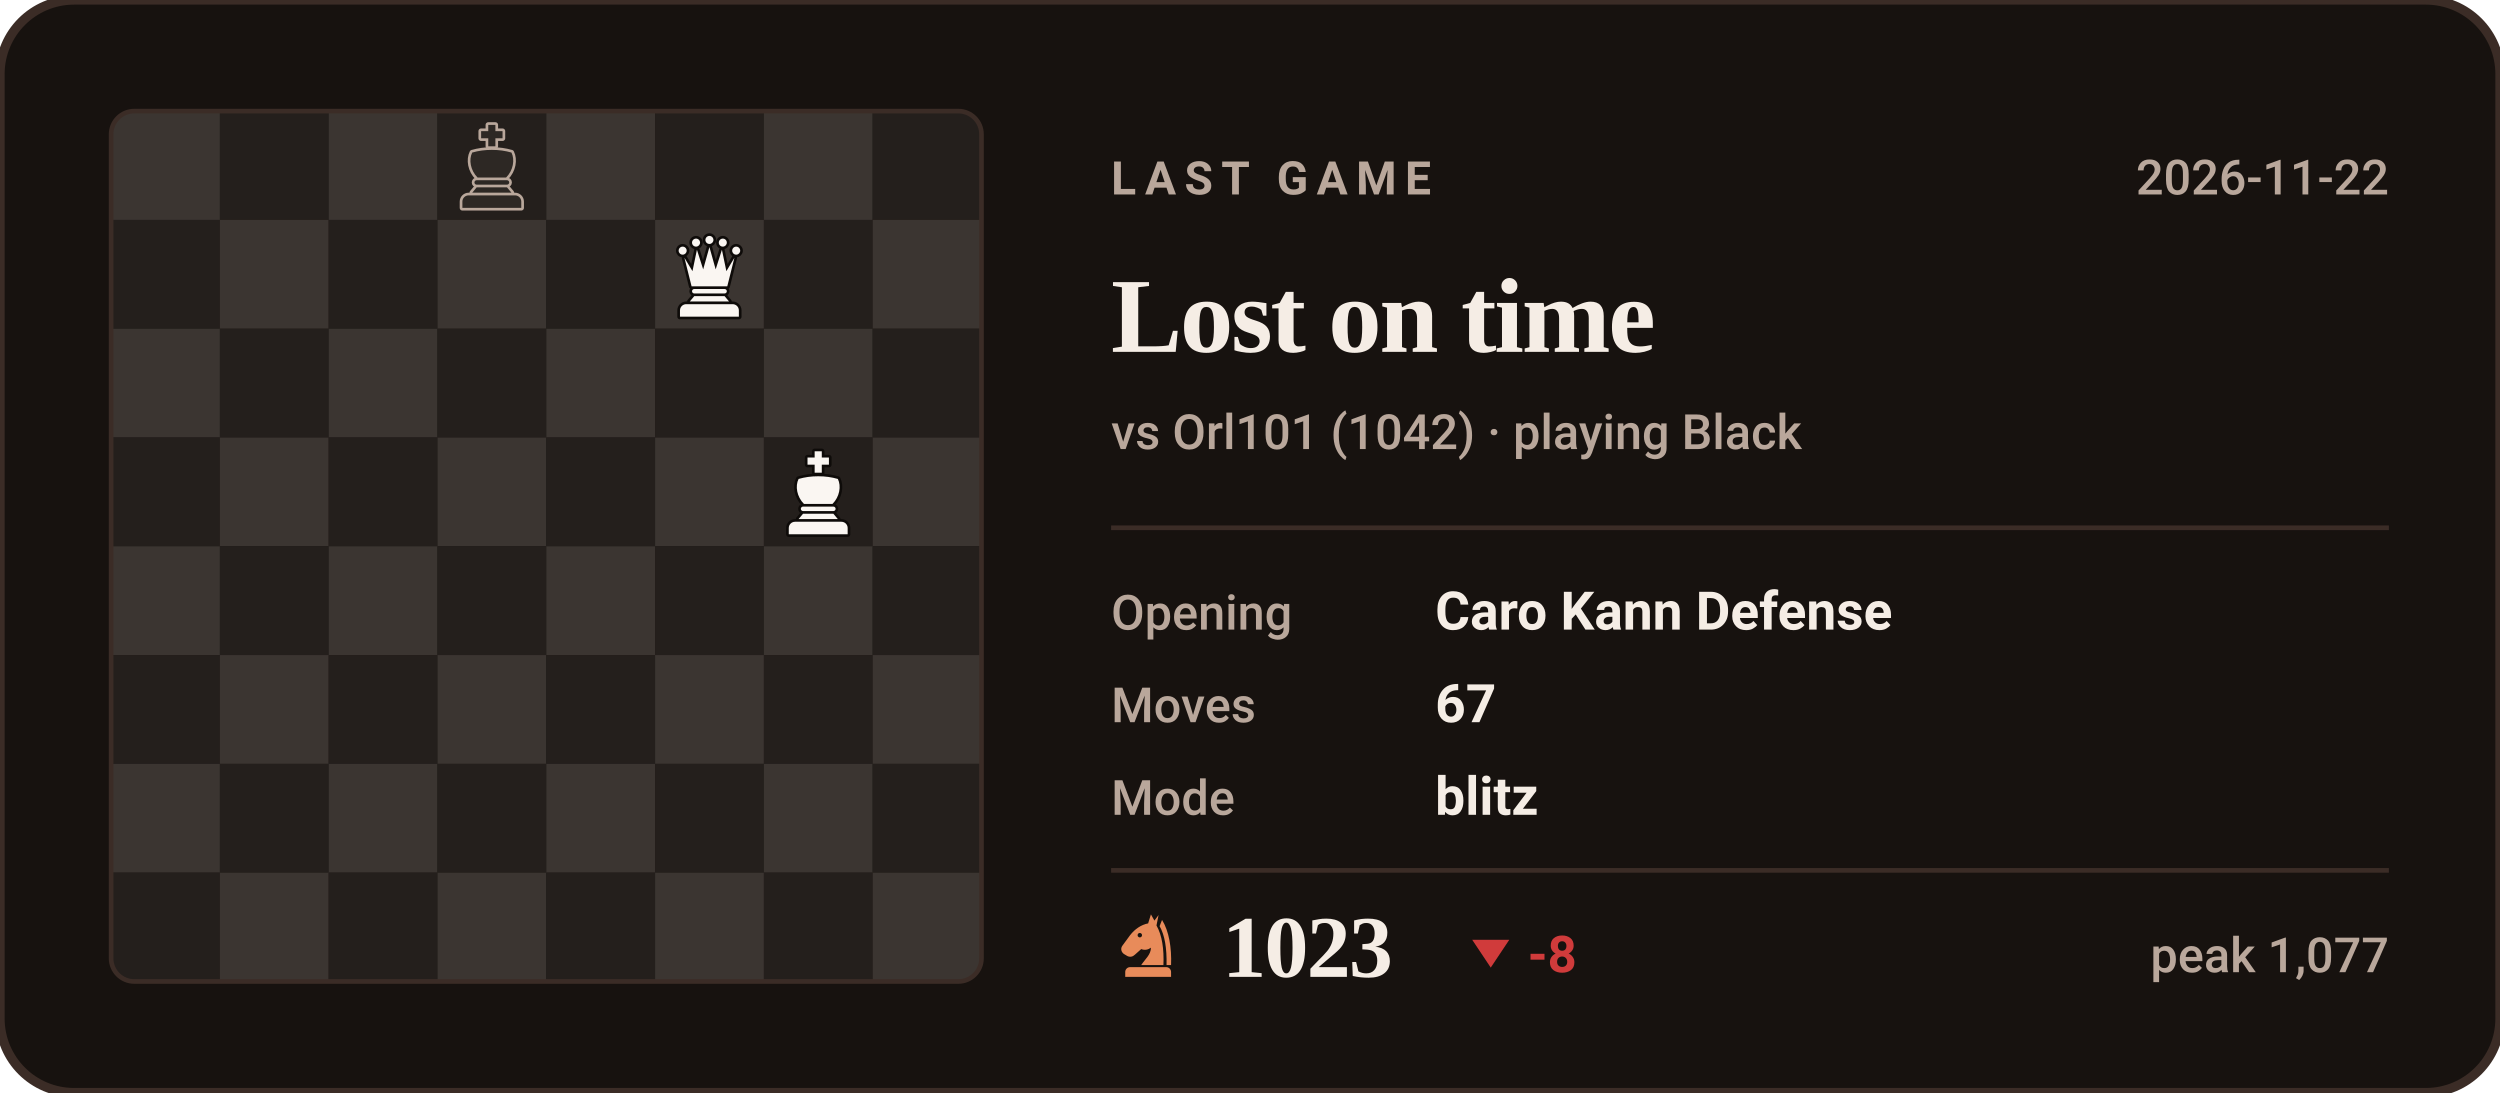
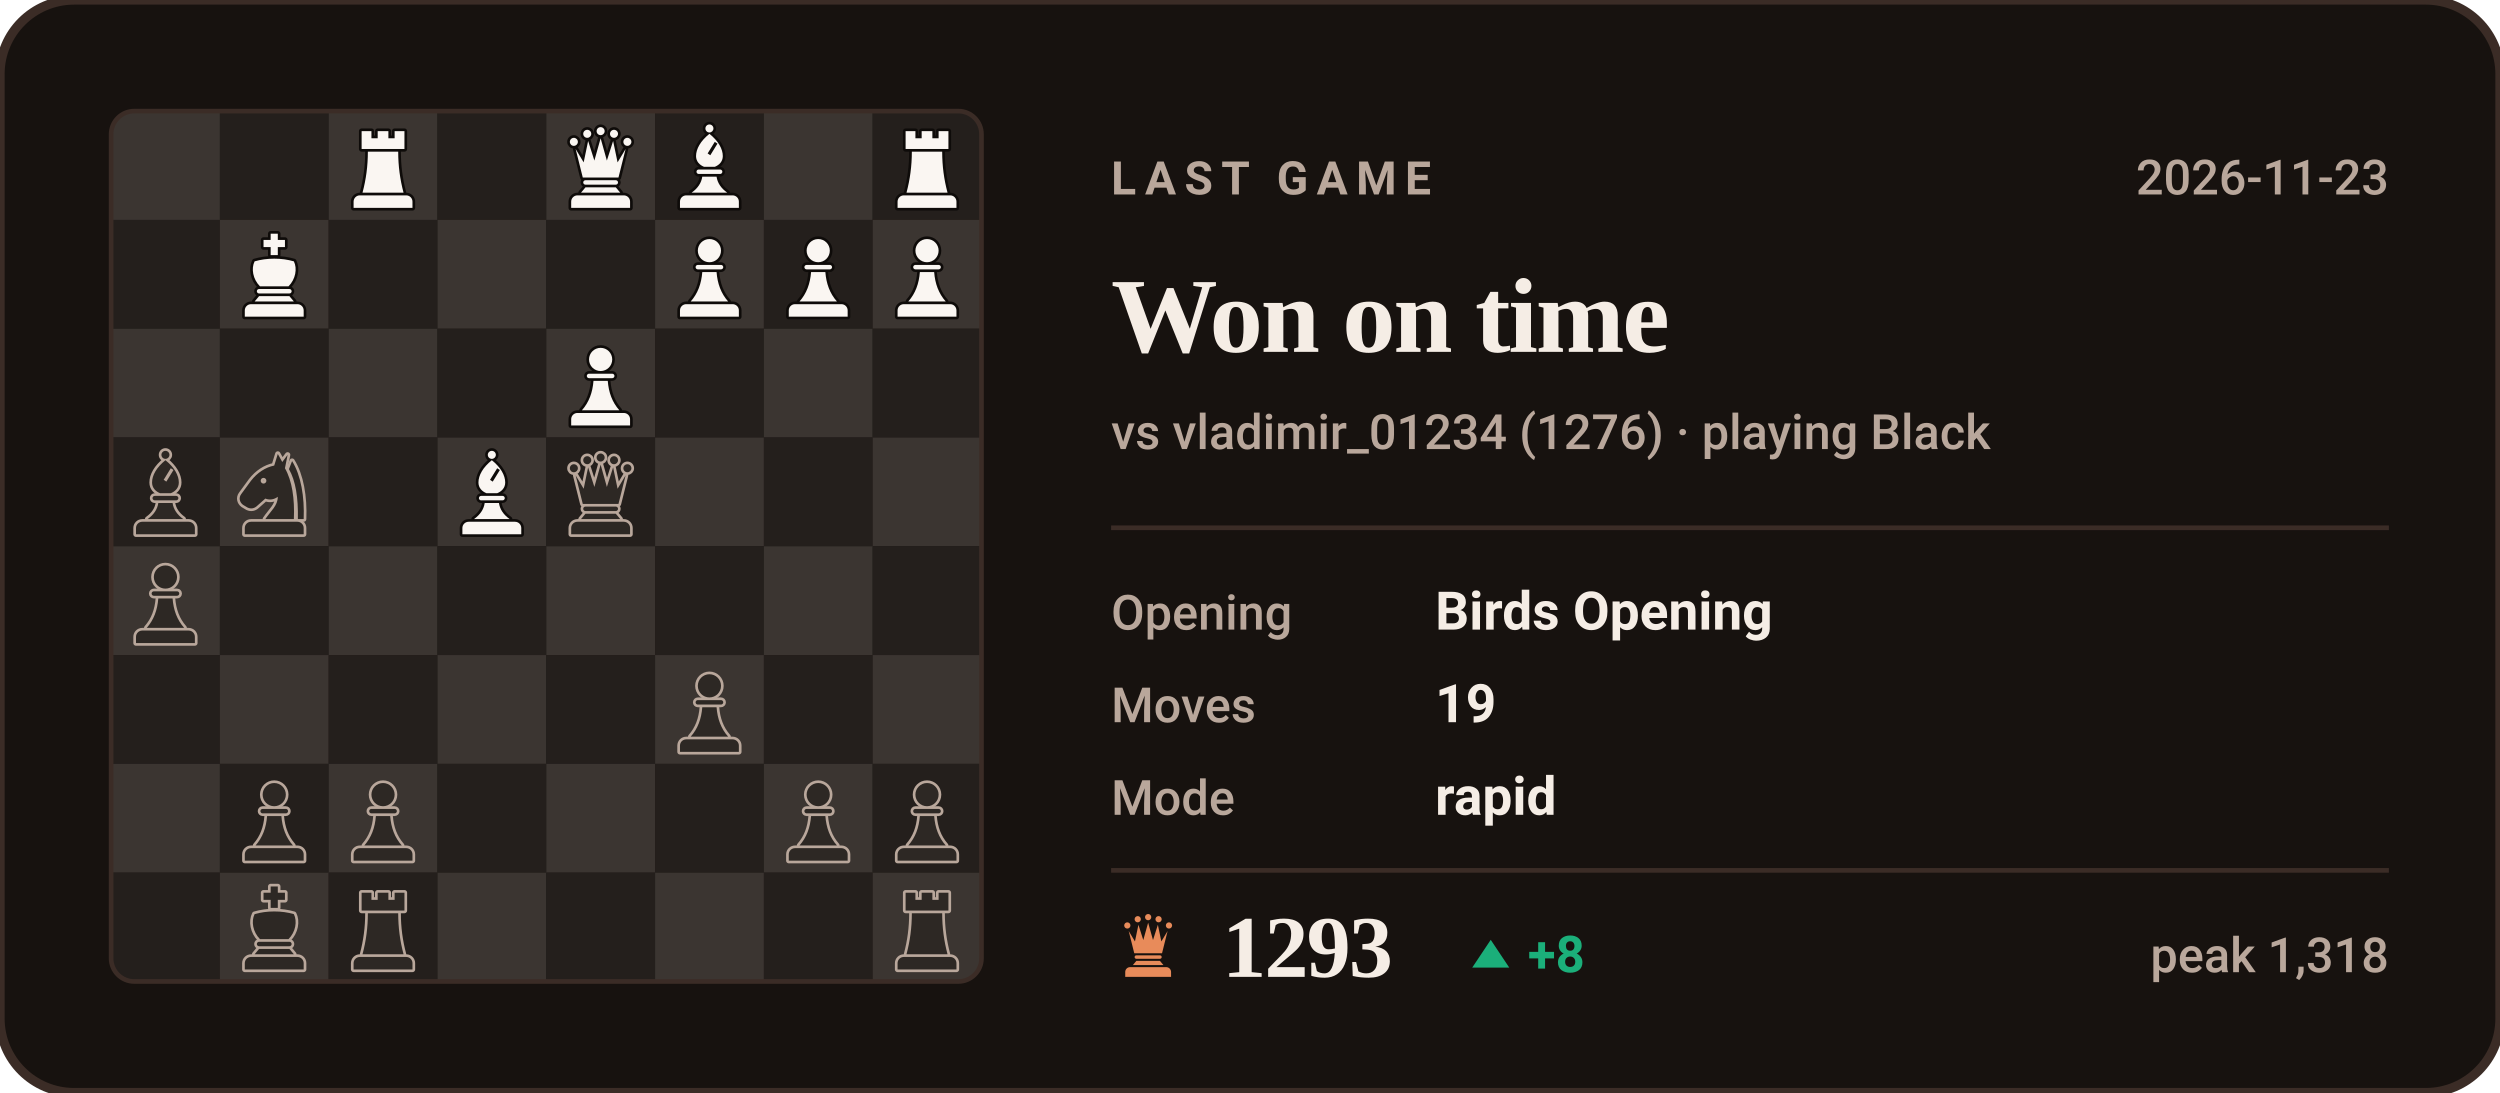
- <svg xmlns="http://www.w3.org/2000/svg" viewBox="0 0 540 236" width="540" height="236" role="img" aria-label="Last Chess.com game of bappozl: Lost on time against Orl101">
+ <svg xmlns="http://www.w3.org/2000/svg" viewBox="0 0 540 236" width="540" height="236" role="img" aria-label="Last Chess.com game of bappozl: Won on time against vladimir_01234">
  <style>svg{font-family:-apple-system,BlinkMacSystemFont,'Segoe UI',Roboto,'Helvetica Neue',Arial,sans-serif}text{fill:#F5EDE5;white-space:pre}.bg{fill:#17120F;stroke:#3B2C26;stroke-width:2}.acc{fill:#E88B5A}.win{fill:#1baf7a}.draw{fill:#8b8f96}.loss{fill:#d03b3b}.lbl{font-size:10px;font-weight:600;letter-spacing:.18em;fill:#B9A79B}.cap{font-size:10.5px;font-weight:500;fill:#B9A79B}.num{font-family:Georgia,'Times New Roman',Times,serif;font-weight:700;letter-spacing:-.02em}.tick{font-size:9px;font-weight:500;fill:#B9A79B;opacity:.75}.dl{font-size:10px;font-weight:600}.rule{stroke:#3B2C26;stroke-width:1;fill:none}.grid{stroke:#3B2C26;stroke-width:1;fill:none;opacity:.7}.ln{fill:none;stroke:#E88B5A;stroke-width:2;stroke-linecap:round;stroke-linejoin:round}.ring{stroke:#17120F;stroke-width:2}.hollow{fill:none;stroke-width:1.5}.sq{fill:#F5EDE5;opacity:.035}</style>
  <rect class="bg" width="540" height="236" rx="16" />
  <clipPath id="bd">
    <rect x="24" y="24" width="188" height="188" rx="5" />
  </clipPath>
  <g clip-path="url(#bd)">
    <rect x="24.0" y="24.0" width="23.5" height="23.5" fill="#3b3531" />
    <rect x="47.5" y="24.0" width="23.5" height="23.5" fill="#241f1c" />
    <rect x="71.0" y="24.0" width="23.5" height="23.5" fill="#3b3531" />
    <rect x="94.5" y="24.0" width="23.5" height="23.5" fill="#241f1c" />
    <rect x="118.0" y="24.0" width="23.5" height="23.5" fill="#3b3531" />
    <rect x="141.5" y="24.0" width="23.5" height="23.5" fill="#241f1c" />
    <rect x="165.0" y="24.0" width="23.5" height="23.5" fill="#3b3531" />
    <rect x="188.5" y="24.0" width="23.5" height="23.5" fill="#241f1c" />
    <rect x="24.0" y="47.5" width="23.5" height="23.5" fill="#241f1c" />
    <rect x="47.5" y="47.5" width="23.5" height="23.5" fill="#3b3531" />
    <rect x="71.0" y="47.5" width="23.5" height="23.5" fill="#241f1c" />
    <rect x="94.5" y="47.5" width="23.5" height="23.5" fill="#3b3531" />
    <rect x="118.0" y="47.5" width="23.5" height="23.5" fill="#241f1c" />
    <rect x="141.5" y="47.5" width="23.5" height="23.5" fill="#3b3531" />
    <rect x="165.0" y="47.5" width="23.5" height="23.5" fill="#241f1c" />
    <rect x="188.5" y="47.5" width="23.5" height="23.5" fill="#3b3531" />
    <rect x="24.0" y="71.0" width="23.5" height="23.5" fill="#3b3531" />
    <rect x="47.5" y="71.0" width="23.5" height="23.5" fill="#241f1c" />
    <rect x="71.0" y="71.0" width="23.5" height="23.5" fill="#3b3531" />
    <rect x="94.5" y="71.0" width="23.5" height="23.5" fill="#241f1c" />
    <rect x="118.0" y="71.0" width="23.5" height="23.5" fill="#3b3531" />
    <rect x="141.5" y="71.0" width="23.5" height="23.5" fill="#241f1c" />
    <rect x="165.0" y="71.0" width="23.5" height="23.5" fill="#3b3531" />
    <rect x="188.5" y="71.0" width="23.5" height="23.5" fill="#241f1c" />
    <rect x="24.0" y="94.5" width="23.5" height="23.5" fill="#241f1c" />
    <rect x="47.5" y="94.5" width="23.5" height="23.5" fill="#3b3531" />
    <rect x="71.0" y="94.5" width="23.5" height="23.5" fill="#241f1c" />
    <rect x="94.5" y="94.5" width="23.5" height="23.5" fill="#3b3531" />
    <rect x="118.0" y="94.5" width="23.5" height="23.5" fill="#241f1c" />
    <rect x="141.5" y="94.5" width="23.5" height="23.5" fill="#3b3531" />
    <rect x="165.0" y="94.5" width="23.5" height="23.5" fill="#241f1c" />
    <rect x="188.5" y="94.5" width="23.5" height="23.5" fill="#3b3531" />
    <rect x="24.0" y="118.0" width="23.5" height="23.5" fill="#3b3531" />
    <rect x="47.5" y="118.0" width="23.5" height="23.5" fill="#241f1c" />
    <rect x="71.0" y="118.0" width="23.5" height="23.5" fill="#3b3531" />
    <rect x="94.5" y="118.0" width="23.5" height="23.5" fill="#241f1c" />
    <rect x="118.0" y="118.0" width="23.5" height="23.5" fill="#3b3531" />
    <rect x="141.5" y="118.0" width="23.5" height="23.5" fill="#241f1c" />
    <rect x="165.0" y="118.0" width="23.5" height="23.5" fill="#3b3531" />
    <rect x="188.5" y="118.0" width="23.5" height="23.5" fill="#241f1c" />
    <rect x="24.0" y="141.5" width="23.5" height="23.5" fill="#241f1c" />
    <rect x="47.5" y="141.5" width="23.5" height="23.5" fill="#3b3531" />
    <rect x="71.0" y="141.5" width="23.5" height="23.5" fill="#241f1c" />
    <rect x="94.5" y="141.5" width="23.5" height="23.5" fill="#3b3531" />
    <rect x="118.0" y="141.5" width="23.5" height="23.5" fill="#241f1c" />
    <rect x="141.5" y="141.5" width="23.5" height="23.5" fill="#3b3531" />
    <rect x="165.0" y="141.5" width="23.5" height="23.5" fill="#241f1c" />
    <rect x="188.5" y="141.5" width="23.5" height="23.5" fill="#3b3531" />
    <rect x="24.0" y="165.0" width="23.5" height="23.5" fill="#3b3531" />
    <rect x="47.5" y="165.0" width="23.5" height="23.5" fill="#241f1c" />
    <rect x="71.0" y="165.0" width="23.5" height="23.5" fill="#3b3531" />
    <rect x="94.5" y="165.0" width="23.5" height="23.5" fill="#241f1c" />
    <rect x="118.0" y="165.0" width="23.5" height="23.5" fill="#3b3531" />
    <rect x="141.5" y="165.0" width="23.5" height="23.5" fill="#241f1c" />
    <rect x="165.0" y="165.0" width="23.5" height="23.5" fill="#3b3531" />
    <rect x="188.5" y="165.0" width="23.5" height="23.5" fill="#241f1c" />
    <rect x="24.0" y="188.5" width="23.5" height="23.5" fill="#241f1c" />
    <rect x="47.5" y="188.5" width="23.5" height="23.5" fill="#3b3531" />
    <rect x="71.0" y="188.5" width="23.5" height="23.5" fill="#241f1c" />
    <rect x="94.5" y="188.5" width="23.5" height="23.5" fill="#3b3531" />
    <rect x="118.0" y="188.5" width="23.5" height="23.5" fill="#241f1c" />
    <rect x="141.5" y="188.5" width="23.5" height="23.5" fill="#3b3531" />
    <rect x="165.0" y="188.5" width="23.5" height="23.5" fill="#241f1c" />
    <rect x="188.5" y="188.5" width="23.5" height="23.5" fill="#3b3531" />
  </g>
-   <g transform="translate(167.1,96.9) scale(0.1927)">
-     <g fill="#0e0b09" stroke="#0e0b09" stroke-width="6" stroke-linejoin="round">
+   <g transform="translate(190.6,190.9) scale(0.1927)">
+     <g fill="#B9A79B" stroke="#B9A79B" stroke-width="6" stroke-linejoin="round">
+       <path d="M26 10h11v8h7v-8h12v8h7v-8h11v20H26z" />
+       <path d="M33 33h34c0 16 2 31 6 46H27c4-15 6-30 6-46z" />
+       <path d="M24 82h52a7 7 0 0 1 7 7v7H17v-7a7 7 0 0 1 7-7z" />
+     </g>
+     <g fill="#2d2824">
+       <path d="M26 10h11v8h7v-8h12v8h7v-8h11v20H26z" />
+       <path d="M33 33h34c0 16 2 31 6 46H27c4-15 6-30 6-46z" />
+       <path d="M24 82h52a7 7 0 0 1 7 7v7H17v-7a7 7 0 0 1 7-7z" />
+     </g>
+   </g>
+   <g transform="translate(73.1,190.9) scale(0.1927)">
+     <g fill="#B9A79B" stroke="#B9A79B" stroke-width="6" stroke-linejoin="round">
+       <path d="M26 10h11v8h7v-8h12v8h7v-8h11v20H26z" />
+       <path d="M33 33h34c0 16 2 31 6 46H27c4-15 6-30 6-46z" />
+       <path d="M24 82h52a7 7 0 0 1 7 7v7H17v-7a7 7 0 0 1 7-7z" />
+     </g>
+     <g fill="#2d2824">
+       <path d="M26 10h11v8h7v-8h12v8h7v-8h11v20H26z" />
+       <path d="M33 33h34c0 16 2 31 6 46H27c4-15 6-30 6-46z" />
+       <path d="M24 82h52a7 7 0 0 1 7 7v7H17v-7a7 7 0 0 1 7-7z" />
+     </g>
+   </g>
+   <g transform="translate(49.6,190.9) scale(0.1927)">
+     <g fill="#B9A79B" stroke="#B9A79B" stroke-width="6" stroke-linejoin="round">
      <path d="M46 3h8v7h8v8h-8v9h-8v-9h-8v-8h8z" />
      <path d="M28 34c7-2 14-3 22-3s15 1 22 3c4 8 2 20-6 28H34c-8-8-10-20-6-28z" />
      <path d="M33 65h34a2.5 2.5 0 0 1 0 5H33a2.5 2.5 0 0 1 0-5z" />
      <path d="M33 73h34l5 6H28z" />
      <path d="M24 82h52a7 7 0 0 1 7 7v7H17v-7a7 7 0 0 1 7-7z" />
    </g>
-     <g fill="#faf6f2">
+     <g fill="#2d2824">
      <path d="M46 3h8v7h8v8h-8v9h-8v-9h-8v-8h8z" />
      <path d="M28 34c7-2 14-3 22-3s15 1 22 3c4 8 2 20-6 28H34c-8-8-10-20-6-28z" />
      <path d="M33 65h34a2.5 2.5 0 0 1 0 5H33a2.5 2.5 0 0 1 0-5z" />
      <path d="M33 73h34l5 6H28z" />
      <path d="M24 82h52a7 7 0 0 1 7 7v7H17v-7a7 7 0 0 1 7-7z" />
    </g>
  </g>
-   <g transform="translate(143.6,49.9) scale(0.1927)">
-     <g fill="#0e0b09" stroke="#0e0b09" stroke-width="6" stroke-linejoin="round">
+   <g transform="translate(190.6,167.4) scale(0.1927)">
+     <g fill="#B9A79B" stroke="#B9A79B" stroke-width="6" stroke-linejoin="round">
+       <circle cx="50" cy="22" r="13" />
+       <path d="M37 38h26a2.5 2.5 0 0 1 0 5H37a2.5 2.5 0 0 1 0-5z" />
+       <path d="M42 46h16c1 13 5 24 13 33H29c8-9 12-20 13-33z" />
+       <path d="M24 82h52a7 7 0 0 1 7 7v7H17v-7a7 7 0 0 1 7-7z" />
+     </g>
+     <g fill="#2d2824">
+       <circle cx="50" cy="22" r="13" />
+       <path d="M37 38h26a2.5 2.5 0 0 1 0 5H37a2.5 2.5 0 0 1 0-5z" />
+       <path d="M42 46h16c1 13 5 24 13 33H29c8-9 12-20 13-33z" />
+       <path d="M24 82h52a7 7 0 0 1 7 7v7H17v-7a7 7 0 0 1 7-7z" />
+     </g>
+   </g>
+   <g transform="translate(167.1,167.4) scale(0.1927)">
+     <g fill="#B9A79B" stroke="#B9A79B" stroke-width="6" stroke-linejoin="round">
+       <circle cx="50" cy="22" r="13" />
+       <path d="M37 38h26a2.5 2.5 0 0 1 0 5H37a2.5 2.5 0 0 1 0-5z" />
+       <path d="M42 46h16c1 13 5 24 13 33H29c8-9 12-20 13-33z" />
+       <path d="M24 82h52a7 7 0 0 1 7 7v7H17v-7a7 7 0 0 1 7-7z" />
+     </g>
+     <g fill="#2d2824">
+       <circle cx="50" cy="22" r="13" />
+       <path d="M37 38h26a2.5 2.5 0 0 1 0 5H37a2.5 2.5 0 0 1 0-5z" />
+       <path d="M42 46h16c1 13 5 24 13 33H29c8-9 12-20 13-33z" />
+       <path d="M24 82h52a7 7 0 0 1 7 7v7H17v-7a7 7 0 0 1 7-7z" />
+     </g>
+   </g>
+   <g transform="translate(73.1,167.4) scale(0.1927)">
+     <g fill="#B9A79B" stroke="#B9A79B" stroke-width="6" stroke-linejoin="round">
+       <circle cx="50" cy="22" r="13" />
+       <path d="M37 38h26a2.5 2.5 0 0 1 0 5H37a2.5 2.5 0 0 1 0-5z" />
+       <path d="M42 46h16c1 13 5 24 13 33H29c8-9 12-20 13-33z" />
+       <path d="M24 82h52a7 7 0 0 1 7 7v7H17v-7a7 7 0 0 1 7-7z" />
+     </g>
+     <g fill="#2d2824">
+       <circle cx="50" cy="22" r="13" />
+       <path d="M37 38h26a2.5 2.5 0 0 1 0 5H37a2.5 2.5 0 0 1 0-5z" />
+       <path d="M42 46h16c1 13 5 24 13 33H29c8-9 12-20 13-33z" />
+       <path d="M24 82h52a7 7 0 0 1 7 7v7H17v-7a7 7 0 0 1 7-7z" />
+     </g>
+   </g>
+   <g transform="translate(49.6,167.4) scale(0.1927)">
+     <g fill="#B9A79B" stroke="#B9A79B" stroke-width="6" stroke-linejoin="round">
+       <circle cx="50" cy="22" r="13" />
+       <path d="M37 38h26a2.5 2.5 0 0 1 0 5H37a2.5 2.5 0 0 1 0-5z" />
+       <path d="M42 46h16c1 13 5 24 13 33H29c8-9 12-20 13-33z" />
+       <path d="M24 82h52a7 7 0 0 1 7 7v7H17v-7a7 7 0 0 1 7-7z" />
+     </g>
+     <g fill="#2d2824">
+       <circle cx="50" cy="22" r="13" />
+       <path d="M37 38h26a2.5 2.5 0 0 1 0 5H37a2.5 2.5 0 0 1 0-5z" />
+       <path d="M42 46h16c1 13 5 24 13 33H29c8-9 12-20 13-33z" />
+       <path d="M24 82h52a7 7 0 0 1 7 7v7H17v-7a7 7 0 0 1 7-7z" />
+     </g>
+   </g>
+   <g transform="translate(143.6,143.9) scale(0.1927)">
+     <g fill="#B9A79B" stroke="#B9A79B" stroke-width="6" stroke-linejoin="round">
+       <circle cx="50" cy="22" r="13" />
+       <path d="M37 38h26a2.5 2.5 0 0 1 0 5H37a2.5 2.5 0 0 1 0-5z" />
+       <path d="M42 46h16c1 13 5 24 13 33H29c8-9 12-20 13-33z" />
+       <path d="M24 82h52a7 7 0 0 1 7 7v7H17v-7a7 7 0 0 1 7-7z" />
+     </g>
+     <g fill="#2d2824">
+       <circle cx="50" cy="22" r="13" />
+       <path d="M37 38h26a2.5 2.5 0 0 1 0 5H37a2.5 2.5 0 0 1 0-5z" />
+       <path d="M42 46h16c1 13 5 24 13 33H29c8-9 12-20 13-33z" />
+       <path d="M24 82h52a7 7 0 0 1 7 7v7H17v-7a7 7 0 0 1 7-7z" />
+     </g>
+   </g>
+   <g transform="translate(26.1,120.4) scale(0.1927)">
+     <g fill="#B9A79B" stroke="#B9A79B" stroke-width="6" stroke-linejoin="round">
+       <circle cx="50" cy="22" r="13" />
+       <path d="M37 38h26a2.5 2.5 0 0 1 0 5H37a2.5 2.5 0 0 1 0-5z" />
+       <path d="M42 46h16c1 13 5 24 13 33H29c8-9 12-20 13-33z" />
+       <path d="M24 82h52a7 7 0 0 1 7 7v7H17v-7a7 7 0 0 1 7-7z" />
+     </g>
+     <g fill="#2d2824">
+       <circle cx="50" cy="22" r="13" />
+       <path d="M37 38h26a2.5 2.5 0 0 1 0 5H37a2.5 2.5 0 0 1 0-5z" />
+       <path d="M42 46h16c1 13 5 24 13 33H29c8-9 12-20 13-33z" />
+       <path d="M24 82h52a7 7 0 0 1 7 7v7H17v-7a7 7 0 0 1 7-7z" />
+     </g>
+   </g>
+   <g transform="translate(120.1,96.9) scale(0.1927)">
+     <g fill="#B9A79B" stroke="#B9A79B" stroke-width="6" stroke-linejoin="round">
      <circle cx="20" cy="22" r="4.5" />
      <circle cx="35" cy="13" r="4.5" />
      <circle cx="50" cy="10" r="4.5" />
      <circle cx="65" cy="13" r="4.5" />
      <circle cx="80" cy="22" r="4.5" />
      <path d="M30 62L22 30L31 45L36 21L43 43L50 18L57 43L64 21L69 45L78 30L70 62z" />
      <path d="M33 65h34a2.5 2.5 0 0 1 0 5H33a2.5 2.5 0 0 1 0-5z" />
      <path d="M33 73h34l5 6H28z" />
      <path d="M24 82h52a7 7 0 0 1 7 7v7H17v-7a7 7 0 0 1 7-7z" />
    </g>
-     <g fill="#faf6f2">
+     <g fill="#2d2824">
      <circle cx="20" cy="22" r="4.5" />
      <circle cx="35" cy="13" r="4.5" />
      <circle cx="50" cy="10" r="4.5" />
      <circle cx="65" cy="13" r="4.5" />
      <circle cx="80" cy="22" r="4.5" />
      <path d="M30 62L22 30L31 45L36 21L43 43L50 18L57 43L64 21L69 45L78 30L70 62z" />
      <path d="M33 65h34a2.5 2.5 0 0 1 0 5H33a2.5 2.5 0 0 1 0-5z" />
      <path d="M33 73h34l5 6H28z" />
      <path d="M24 82h52a7 7 0 0 1 7 7v7H17v-7a7 7 0 0 1 7-7z" />
    </g>
  </g>
-   <g transform="translate(96.6,26.4) scale(0.1927)">
-     <g fill="#B9A79B" stroke="#B9A79B" stroke-width="6" stroke-linejoin="round">
+   <g transform="translate(96.6,96.9) scale(0.1927)">
+     <g fill="#0e0b09" stroke="#0e0b09" stroke-width="6" stroke-linejoin="round">
+       <circle cx="50" cy="7" r="4.5" />
+       <path fill-rule="evenodd" d="M50 13C60 21 65 30 65 38c0 6-4 10-9 12H44c-5-2-9-6-9-12 0-8 5-17 15-25zM56 22l3 2-8 13-3-2z" />
+       <path d="M38 53h24a2.5 2.5 0 0 1 0 5H38a2.5 2.5 0 0 1 0-5z" />
+       <path d="M42 61h16c1 7 5 13 12 18H30c7-5 11-11 12-18z" />
+       <path d="M24 82h52a7 7 0 0 1 7 7v7H17v-7a7 7 0 0 1 7-7z" />
+     </g>
+     <g fill="#faf6f2">
+       <circle cx="50" cy="7" r="4.5" />
+       <path fill-rule="evenodd" d="M50 13C60 21 65 30 65 38c0 6-4 10-9 12H44c-5-2-9-6-9-12 0-8 5-17 15-25zM56 22l3 2-8 13-3-2z" />
+       <path d="M38 53h24a2.5 2.5 0 0 1 0 5H38a2.5 2.5 0 0 1 0-5z" />
+       <path d="M42 61h16c1 7 5 13 12 18H30c7-5 11-11 12-18z" />
+       <path d="M24 82h52a7 7 0 0 1 7 7v7H17v-7a7 7 0 0 1 7-7z" />
+     </g>
+   </g>
+   <g transform="translate(49.6,96.9) scale(0.1927)">
+     <g fill="#B9A79B" stroke="#B9A79B" stroke-width="6" stroke-linejoin="round">
+       <path fill-rule="evenodd" d="M54 6L50 19C40 21 31 27 24 36L13 51C10 55 11 60 15 63L20 66C24 68 28 67 31 64L40 56C45 58 50 57 54 54C54 64 46 70 40 79H72C73 56 70 36 62 22L65 7L59 15zM41.2 36a3.2 3.2 0 1 0-6.4 0 3.2 3.2 0 1 0 6.4 0z" />
+       <path d="M70 14C80 30 84 54 83 79H76.5C77 55 74 36 66.5 23z" />
+       <path d="M24 82h52a7 7 0 0 1 7 7v7H17v-7a7 7 0 0 1 7-7z" />
+     </g>
+     <g fill="#2d2824">
+       <path fill-rule="evenodd" d="M54 6L50 19C40 21 31 27 24 36L13 51C10 55 11 60 15 63L20 66C24 68 28 67 31 64L40 56C45 58 50 57 54 54C54 64 46 70 40 79H72C73 56 70 36 62 22L65 7L59 15zM41.2 36a3.2 3.2 0 1 0-6.4 0 3.2 3.2 0 1 0 6.4 0z" />
+       <path d="M70 14C80 30 84 54 83 79H76.5C77 55 74 36 66.5 23z" />
+       <path d="M24 82h52a7 7 0 0 1 7 7v7H17v-7a7 7 0 0 1 7-7z" />
+     </g>
+   </g>
+   <g transform="translate(26.1,96.9) scale(0.1927)">
+     <g fill="#B9A79B" stroke="#B9A79B" stroke-width="6" stroke-linejoin="round">
+       <circle cx="50" cy="7" r="4.5" />
+       <path fill-rule="evenodd" d="M50 13C60 21 65 30 65 38c0 6-4 10-9 12H44c-5-2-9-6-9-12 0-8 5-17 15-25zM56 22l3 2-8 13-3-2z" />
+       <path d="M38 53h24a2.5 2.5 0 0 1 0 5H38a2.5 2.5 0 0 1 0-5z" />
+       <path d="M42 61h16c1 7 5 13 12 18H30c7-5 11-11 12-18z" />
+       <path d="M24 82h52a7 7 0 0 1 7 7v7H17v-7a7 7 0 0 1 7-7z" />
+     </g>
+     <g fill="#2d2824">
+       <circle cx="50" cy="7" r="4.5" />
+       <path fill-rule="evenodd" d="M50 13C60 21 65 30 65 38c0 6-4 10-9 12H44c-5-2-9-6-9-12 0-8 5-17 15-25zM56 22l3 2-8 13-3-2z" />
+       <path d="M38 53h24a2.5 2.5 0 0 1 0 5H38a2.5 2.5 0 0 1 0-5z" />
+       <path d="M42 61h16c1 7 5 13 12 18H30c7-5 11-11 12-18z" />
+       <path d="M24 82h52a7 7 0 0 1 7 7v7H17v-7a7 7 0 0 1 7-7z" />
+     </g>
+   </g>
+   <g transform="translate(120.1,73.4) scale(0.1927)">
+     <g fill="#0e0b09" stroke="#0e0b09" stroke-width="6" stroke-linejoin="round">
+       <circle cx="50" cy="22" r="13" />
+       <path d="M37 38h26a2.5 2.5 0 0 1 0 5H37a2.5 2.5 0 0 1 0-5z" />
+       <path d="M42 46h16c1 13 5 24 13 33H29c8-9 12-20 13-33z" />
+       <path d="M24 82h52a7 7 0 0 1 7 7v7H17v-7a7 7 0 0 1 7-7z" />
+     </g>
+     <g fill="#faf6f2">
+       <circle cx="50" cy="22" r="13" />
+       <path d="M37 38h26a2.5 2.5 0 0 1 0 5H37a2.5 2.5 0 0 1 0-5z" />
+       <path d="M42 46h16c1 13 5 24 13 33H29c8-9 12-20 13-33z" />
+       <path d="M24 82h52a7 7 0 0 1 7 7v7H17v-7a7 7 0 0 1 7-7z" />
+     </g>
+   </g>
+   <g transform="translate(190.6,49.9) scale(0.1927)">
+     <g fill="#0e0b09" stroke="#0e0b09" stroke-width="6" stroke-linejoin="round">
+       <circle cx="50" cy="22" r="13" />
+       <path d="M37 38h26a2.5 2.5 0 0 1 0 5H37a2.5 2.5 0 0 1 0-5z" />
+       <path d="M42 46h16c1 13 5 24 13 33H29c8-9 12-20 13-33z" />
+       <path d="M24 82h52a7 7 0 0 1 7 7v7H17v-7a7 7 0 0 1 7-7z" />
+     </g>
+     <g fill="#faf6f2">
+       <circle cx="50" cy="22" r="13" />
+       <path d="M37 38h26a2.5 2.5 0 0 1 0 5H37a2.5 2.5 0 0 1 0-5z" />
+       <path d="M42 46h16c1 13 5 24 13 33H29c8-9 12-20 13-33z" />
+       <path d="M24 82h52a7 7 0 0 1 7 7v7H17v-7a7 7 0 0 1 7-7z" />
+     </g>
+   </g>
+   <g transform="translate(167.1,49.9) scale(0.1927)">
+     <g fill="#0e0b09" stroke="#0e0b09" stroke-width="6" stroke-linejoin="round">
+       <circle cx="50" cy="22" r="13" />
+       <path d="M37 38h26a2.5 2.5 0 0 1 0 5H37a2.5 2.5 0 0 1 0-5z" />
+       <path d="M42 46h16c1 13 5 24 13 33H29c8-9 12-20 13-33z" />
+       <path d="M24 82h52a7 7 0 0 1 7 7v7H17v-7a7 7 0 0 1 7-7z" />
+     </g>
+     <g fill="#faf6f2">
+       <circle cx="50" cy="22" r="13" />
+       <path d="M37 38h26a2.5 2.5 0 0 1 0 5H37a2.5 2.5 0 0 1 0-5z" />
+       <path d="M42 46h16c1 13 5 24 13 33H29c8-9 12-20 13-33z" />
+       <path d="M24 82h52a7 7 0 0 1 7 7v7H17v-7a7 7 0 0 1 7-7z" />
+     </g>
+   </g>
+   <g transform="translate(143.6,49.9) scale(0.1927)">
+     <g fill="#0e0b09" stroke="#0e0b09" stroke-width="6" stroke-linejoin="round">
+       <circle cx="50" cy="22" r="13" />
+       <path d="M37 38h26a2.5 2.5 0 0 1 0 5H37a2.5 2.5 0 0 1 0-5z" />
+       <path d="M42 46h16c1 13 5 24 13 33H29c8-9 12-20 13-33z" />
+       <path d="M24 82h52a7 7 0 0 1 7 7v7H17v-7a7 7 0 0 1 7-7z" />
+     </g>
+     <g fill="#faf6f2">
+       <circle cx="50" cy="22" r="13" />
+       <path d="M37 38h26a2.5 2.5 0 0 1 0 5H37a2.5 2.5 0 0 1 0-5z" />
+       <path d="M42 46h16c1 13 5 24 13 33H29c8-9 12-20 13-33z" />
+       <path d="M24 82h52a7 7 0 0 1 7 7v7H17v-7a7 7 0 0 1 7-7z" />
+     </g>
+   </g>
+   <g transform="translate(49.6,49.9) scale(0.1927)">
+     <g fill="#0e0b09" stroke="#0e0b09" stroke-width="6" stroke-linejoin="round">
      <path d="M46 3h8v7h8v8h-8v9h-8v-9h-8v-8h8z" />
      <path d="M28 34c7-2 14-3 22-3s15 1 22 3c4 8 2 20-6 28H34c-8-8-10-20-6-28z" />
      <path d="M33 65h34a2.5 2.5 0 0 1 0 5H33a2.5 2.5 0 0 1 0-5z" />
      <path d="M33 73h34l5 6H28z" />
      <path d="M24 82h52a7 7 0 0 1 7 7v7H17v-7a7 7 0 0 1 7-7z" />
    </g>
-     <g fill="#2d2824">
+     <g fill="#faf6f2">
      <path d="M46 3h8v7h8v8h-8v9h-8v-9h-8v-8h8z" />
      <path d="M28 34c7-2 14-3 22-3s15 1 22 3c4 8 2 20-6 28H34c-8-8-10-20-6-28z" />
      <path d="M33 65h34a2.5 2.5 0 0 1 0 5H33a2.5 2.5 0 0 1 0-5z" />
      <path d="M33 73h34l5 6H28z" />
      <path d="M24 82h52a7 7 0 0 1 7 7v7H17v-7a7 7 0 0 1 7-7z" />
    </g>
  </g>
+   <g transform="translate(190.6,26.4) scale(0.1927)">
+     <g fill="#0e0b09" stroke="#0e0b09" stroke-width="6" stroke-linejoin="round">
+       <path d="M26 10h11v8h7v-8h12v8h7v-8h11v20H26z" />
+       <path d="M33 33h34c0 16 2 31 6 46H27c4-15 6-30 6-46z" />
+       <path d="M24 82h52a7 7 0 0 1 7 7v7H17v-7a7 7 0 0 1 7-7z" />
+     </g>
+     <g fill="#faf6f2">
+       <path d="M26 10h11v8h7v-8h12v8h7v-8h11v20H26z" />
+       <path d="M33 33h34c0 16 2 31 6 46H27c4-15 6-30 6-46z" />
+       <path d="M24 82h52a7 7 0 0 1 7 7v7H17v-7a7 7 0 0 1 7-7z" />
+     </g>
+   </g>
+   <g transform="translate(143.6,26.4) scale(0.1927)">
+     <g fill="#0e0b09" stroke="#0e0b09" stroke-width="6" stroke-linejoin="round">
+       <circle cx="50" cy="7" r="4.5" />
+       <path fill-rule="evenodd" d="M50 13C60 21 65 30 65 38c0 6-4 10-9 12H44c-5-2-9-6-9-12 0-8 5-17 15-25zM56 22l3 2-8 13-3-2z" />
+       <path d="M38 53h24a2.5 2.5 0 0 1 0 5H38a2.5 2.5 0 0 1 0-5z" />
+       <path d="M42 61h16c1 7 5 13 12 18H30c7-5 11-11 12-18z" />
+       <path d="M24 82h52a7 7 0 0 1 7 7v7H17v-7a7 7 0 0 1 7-7z" />
+     </g>
+     <g fill="#faf6f2">
+       <circle cx="50" cy="7" r="4.5" />
+       <path fill-rule="evenodd" d="M50 13C60 21 65 30 65 38c0 6-4 10-9 12H44c-5-2-9-6-9-12 0-8 5-17 15-25zM56 22l3 2-8 13-3-2z" />
+       <path d="M38 53h24a2.5 2.5 0 0 1 0 5H38a2.5 2.5 0 0 1 0-5z" />
+       <path d="M42 61h16c1 7 5 13 12 18H30c7-5 11-11 12-18z" />
+       <path d="M24 82h52a7 7 0 0 1 7 7v7H17v-7a7 7 0 0 1 7-7z" />
+     </g>
+   </g>
+   <g transform="translate(120.1,26.4) scale(0.1927)">
+     <g fill="#0e0b09" stroke="#0e0b09" stroke-width="6" stroke-linejoin="round">
+       <circle cx="20" cy="22" r="4.5" />
+       <circle cx="35" cy="13" r="4.5" />
+       <circle cx="50" cy="10" r="4.5" />
+       <circle cx="65" cy="13" r="4.5" />
+       <circle cx="80" cy="22" r="4.5" />
+       <path d="M30 62L22 30L31 45L36 21L43 43L50 18L57 43L64 21L69 45L78 30L70 62z" />
+       <path d="M33 65h34a2.5 2.5 0 0 1 0 5H33a2.5 2.5 0 0 1 0-5z" />
+       <path d="M33 73h34l5 6H28z" />
+       <path d="M24 82h52a7 7 0 0 1 7 7v7H17v-7a7 7 0 0 1 7-7z" />
+     </g>
+     <g fill="#faf6f2">
+       <circle cx="20" cy="22" r="4.5" />
+       <circle cx="35" cy="13" r="4.5" />
+       <circle cx="50" cy="10" r="4.5" />
+       <circle cx="65" cy="13" r="4.5" />
+       <circle cx="80" cy="22" r="4.5" />
+       <path d="M30 62L22 30L31 45L36 21L43 43L50 18L57 43L64 21L69 45L78 30L70 62z" />
+       <path d="M33 65h34a2.5 2.5 0 0 1 0 5H33a2.5 2.5 0 0 1 0-5z" />
+       <path d="M33 73h34l5 6H28z" />
+       <path d="M24 82h52a7 7 0 0 1 7 7v7H17v-7a7 7 0 0 1 7-7z" />
+     </g>
+   </g>
+   <g transform="translate(73.1,26.4) scale(0.1927)">
+     <g fill="#0e0b09" stroke="#0e0b09" stroke-width="6" stroke-linejoin="round">
+       <path d="M26 10h11v8h7v-8h12v8h7v-8h11v20H26z" />
+       <path d="M33 33h34c0 16 2 31 6 46H27c4-15 6-30 6-46z" />
+       <path d="M24 82h52a7 7 0 0 1 7 7v7H17v-7a7 7 0 0 1 7-7z" />
+     </g>
+     <g fill="#faf6f2">
+       <path d="M26 10h11v8h7v-8h12v8h7v-8h11v20H26z" />
+       <path d="M33 33h34c0 16 2 31 6 46H27c4-15 6-30 6-46z" />
+       <path d="M24 82h52a7 7 0 0 1 7 7v7H17v-7a7 7 0 0 1 7-7z" />
+     </g>
+   </g>
  <rect x="24" y="24" width="188" height="188" rx="5" fill="none" stroke="#3B2C26" />
  <text class="lbl" x="240" y="42">LAST GAME</text>
-   <text class="cap" x="516" y="42" text-anchor="end">2026-11-22</text>
-   <text class="num" x="240" y="76" style="font-size:23px">Lost on time</text>
-   <text class="cap" x="240" y="97">vs Orl101 (1042) · playing Black</text>
+   <text class="cap" x="516" y="42" text-anchor="end">2026-11-23</text>
+   <text class="num" x="240" y="76" style="font-size:23px">Won on time</text>
+   <text class="cap" x="240" y="97">vs vladimir_01234 (1276) · playing Black</text>
  <line class="rule" x1="240" y1="114" x2="516" y2="114" />
  <text class="cap" x="240" y="136">Opening</text>
-   <text x="310" y="136" style="font-size:11.5px;font-weight:600">Caro Kann Defense</text>
+   <text x="310" y="136" style="font-size:11.5px;font-weight:600">Birds Opening</text>
  <text class="cap" x="240" y="156">Moves</text>
-   <text x="310" y="156" style="font-size:11.5px;font-weight:600">67</text>
+   <text x="310" y="156" style="font-size:11.5px;font-weight:600">19</text>
  <text class="cap" x="240" y="176">Mode</text>
-   <text x="310" y="176" style="font-size:11.5px;font-weight:600">blitz</text>
+   <text x="310" y="176" style="font-size:11.5px;font-weight:600">rapid</text>
  <line class="rule" x1="240" y1="188" x2="516" y2="188" />
  <g class="acc" transform="translate(240.5,196.6) scale(0.15)">
-     <path fill-rule="evenodd" d="M54 6L50 19C40 21 31 27 24 36L13 51C10 55 11 60 15 63L20 66C24 68 28 67 31 64L40 56C45 58 50 57 54 54C54 64 46 70 40 79H72C73 56 70 36 62 22L65 7L59 15zM41.2 36a3.2 3.2 0 1 0-6.4 0 3.2 3.2 0 1 0 6.4 0z" />
-     <path d="M70 14C80 30 84 54 83 79H76.5C77 55 74 36 66.5 23z" />
+     <circle cx="20" cy="22" r="4.5" />
+     <circle cx="35" cy="13" r="4.5" />
+     <circle cx="50" cy="10" r="4.5" />
+     <circle cx="65" cy="13" r="4.5" />
+     <circle cx="80" cy="22" r="4.5" />
+     <path d="M30 62L22 30L31 45L36 21L43 43L50 18L57 43L64 21L69 45L78 30L70 62z" />
+     <path d="M33 65h34a2.5 2.5 0 0 1 0 5H33a2.5 2.5 0 0 1 0-5z" />
+     <path d="M33 73h34l5 6H28z" />
    <path d="M24 82h52a7 7 0 0 1 7 7v7H17v-7a7 7 0 0 1 7-7z" />
  </g>
-   <text class="num" x="264" y="211" style="font-size:19px">1023</text>
-   <path fill="#d03b3b" d="M322 209L326 203H318Z" />
-   <text class="dl" x="330" y="210" style="fill:#d03b3b;font-size:11px">-8</text>
-   <text class="cap" x="516" y="210" text-anchor="end">peak 1,077</text>
+   <text class="num" x="264" y="211" style="font-size:19px">1293</text>
+   <path fill="#1baf7a" d="M322 203L326 209H318Z" />
+   <text class="dl" x="330" y="210" style="fill:#1baf7a;font-size:11px">+8</text>
+   <text class="cap" x="516" y="210" text-anchor="end">peak 1,318</text>
</svg>
